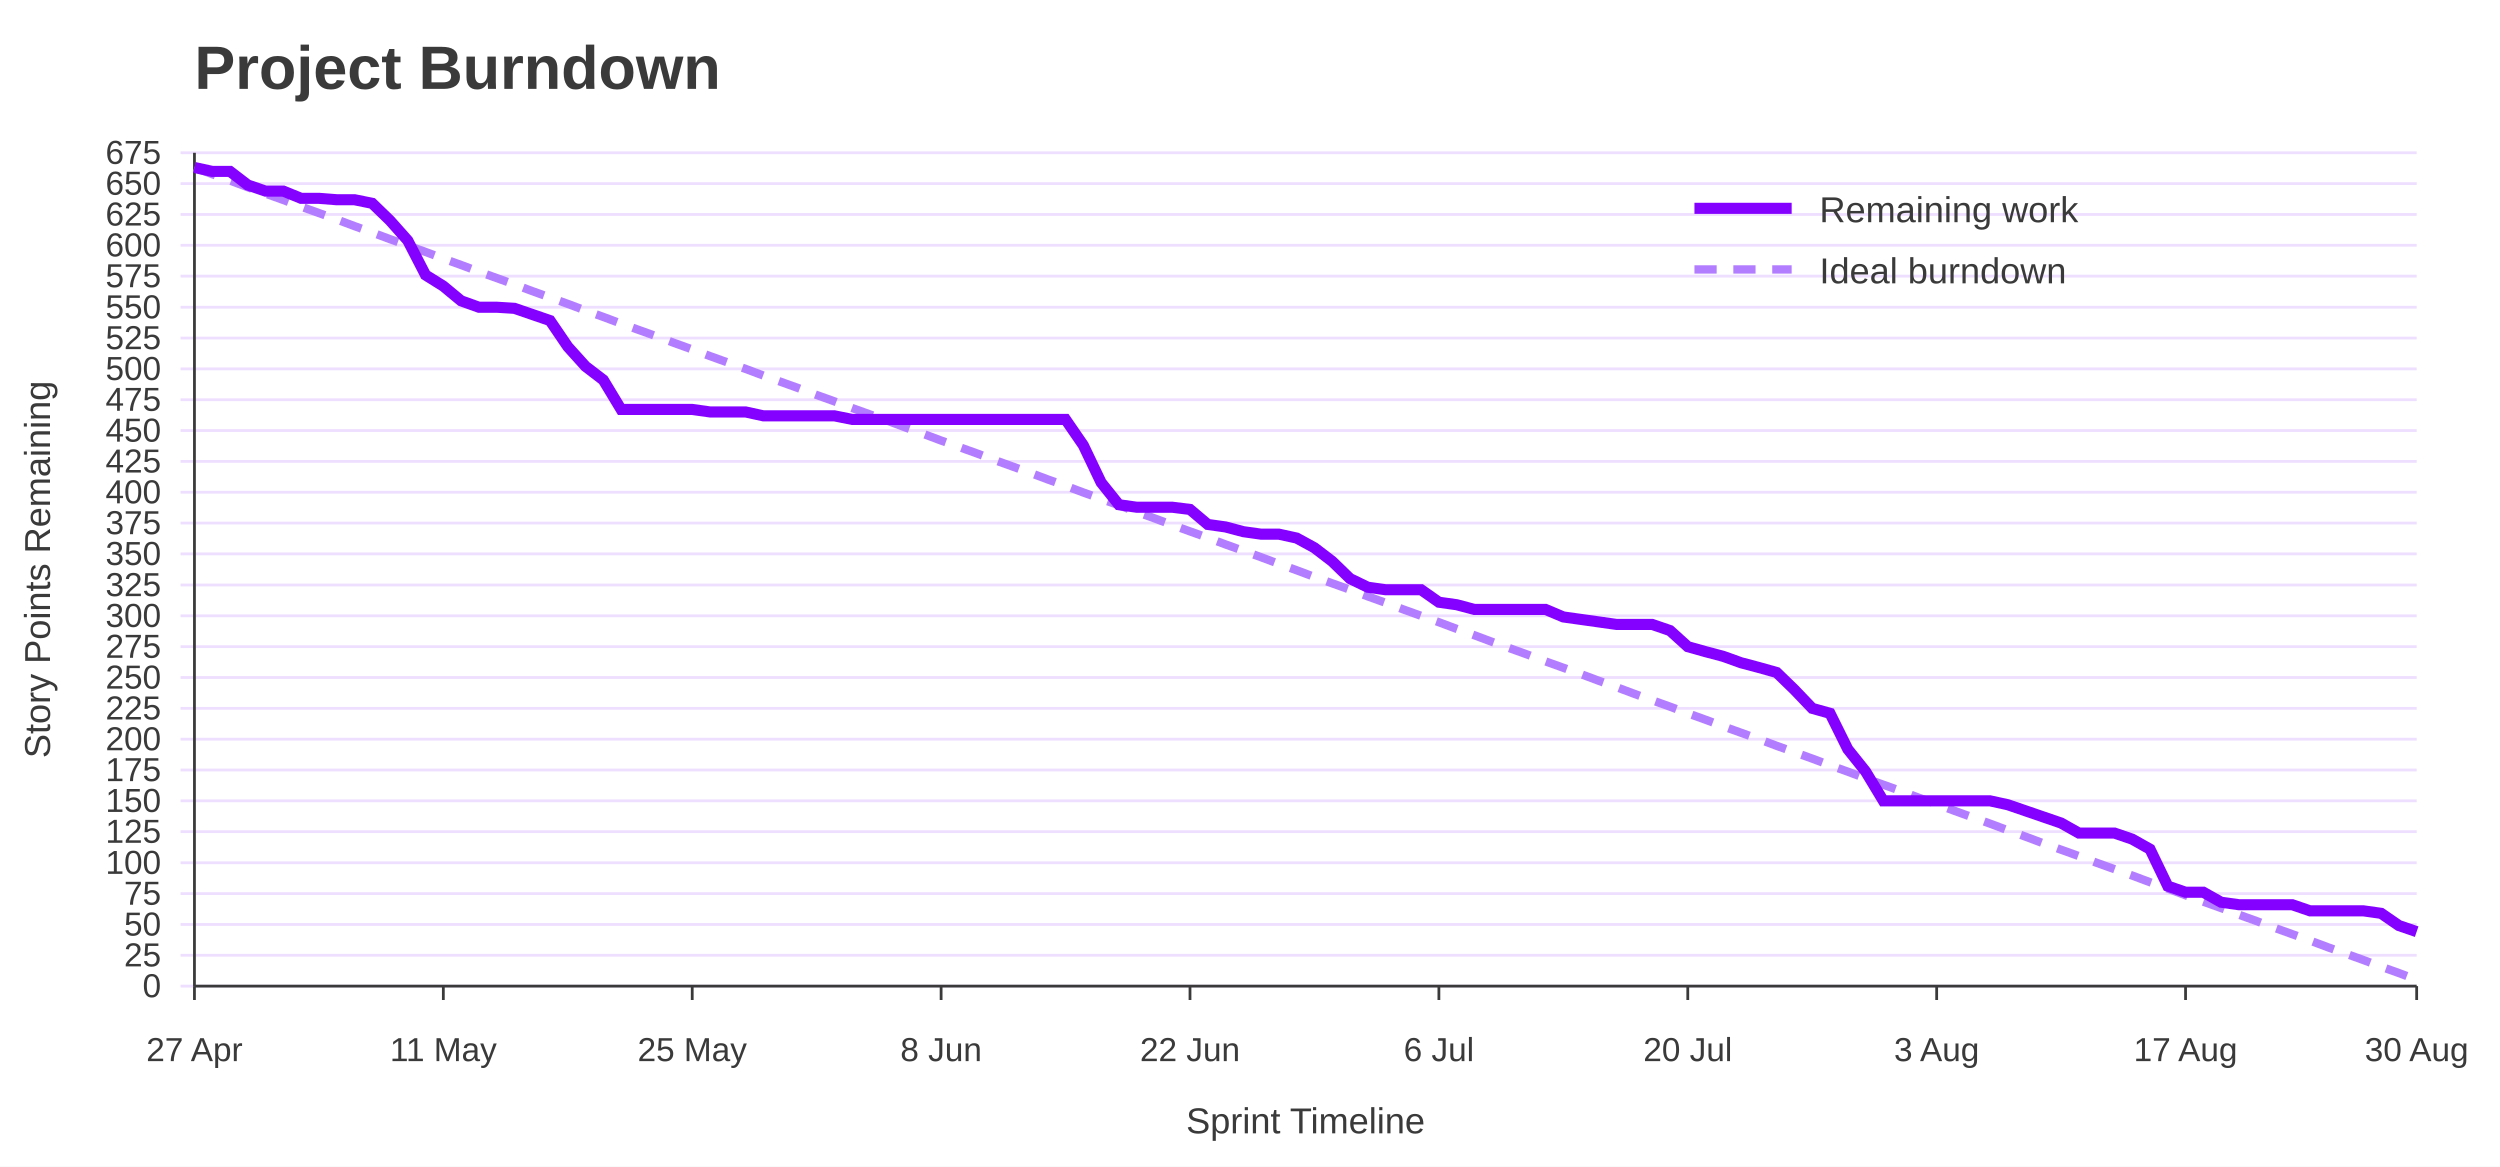
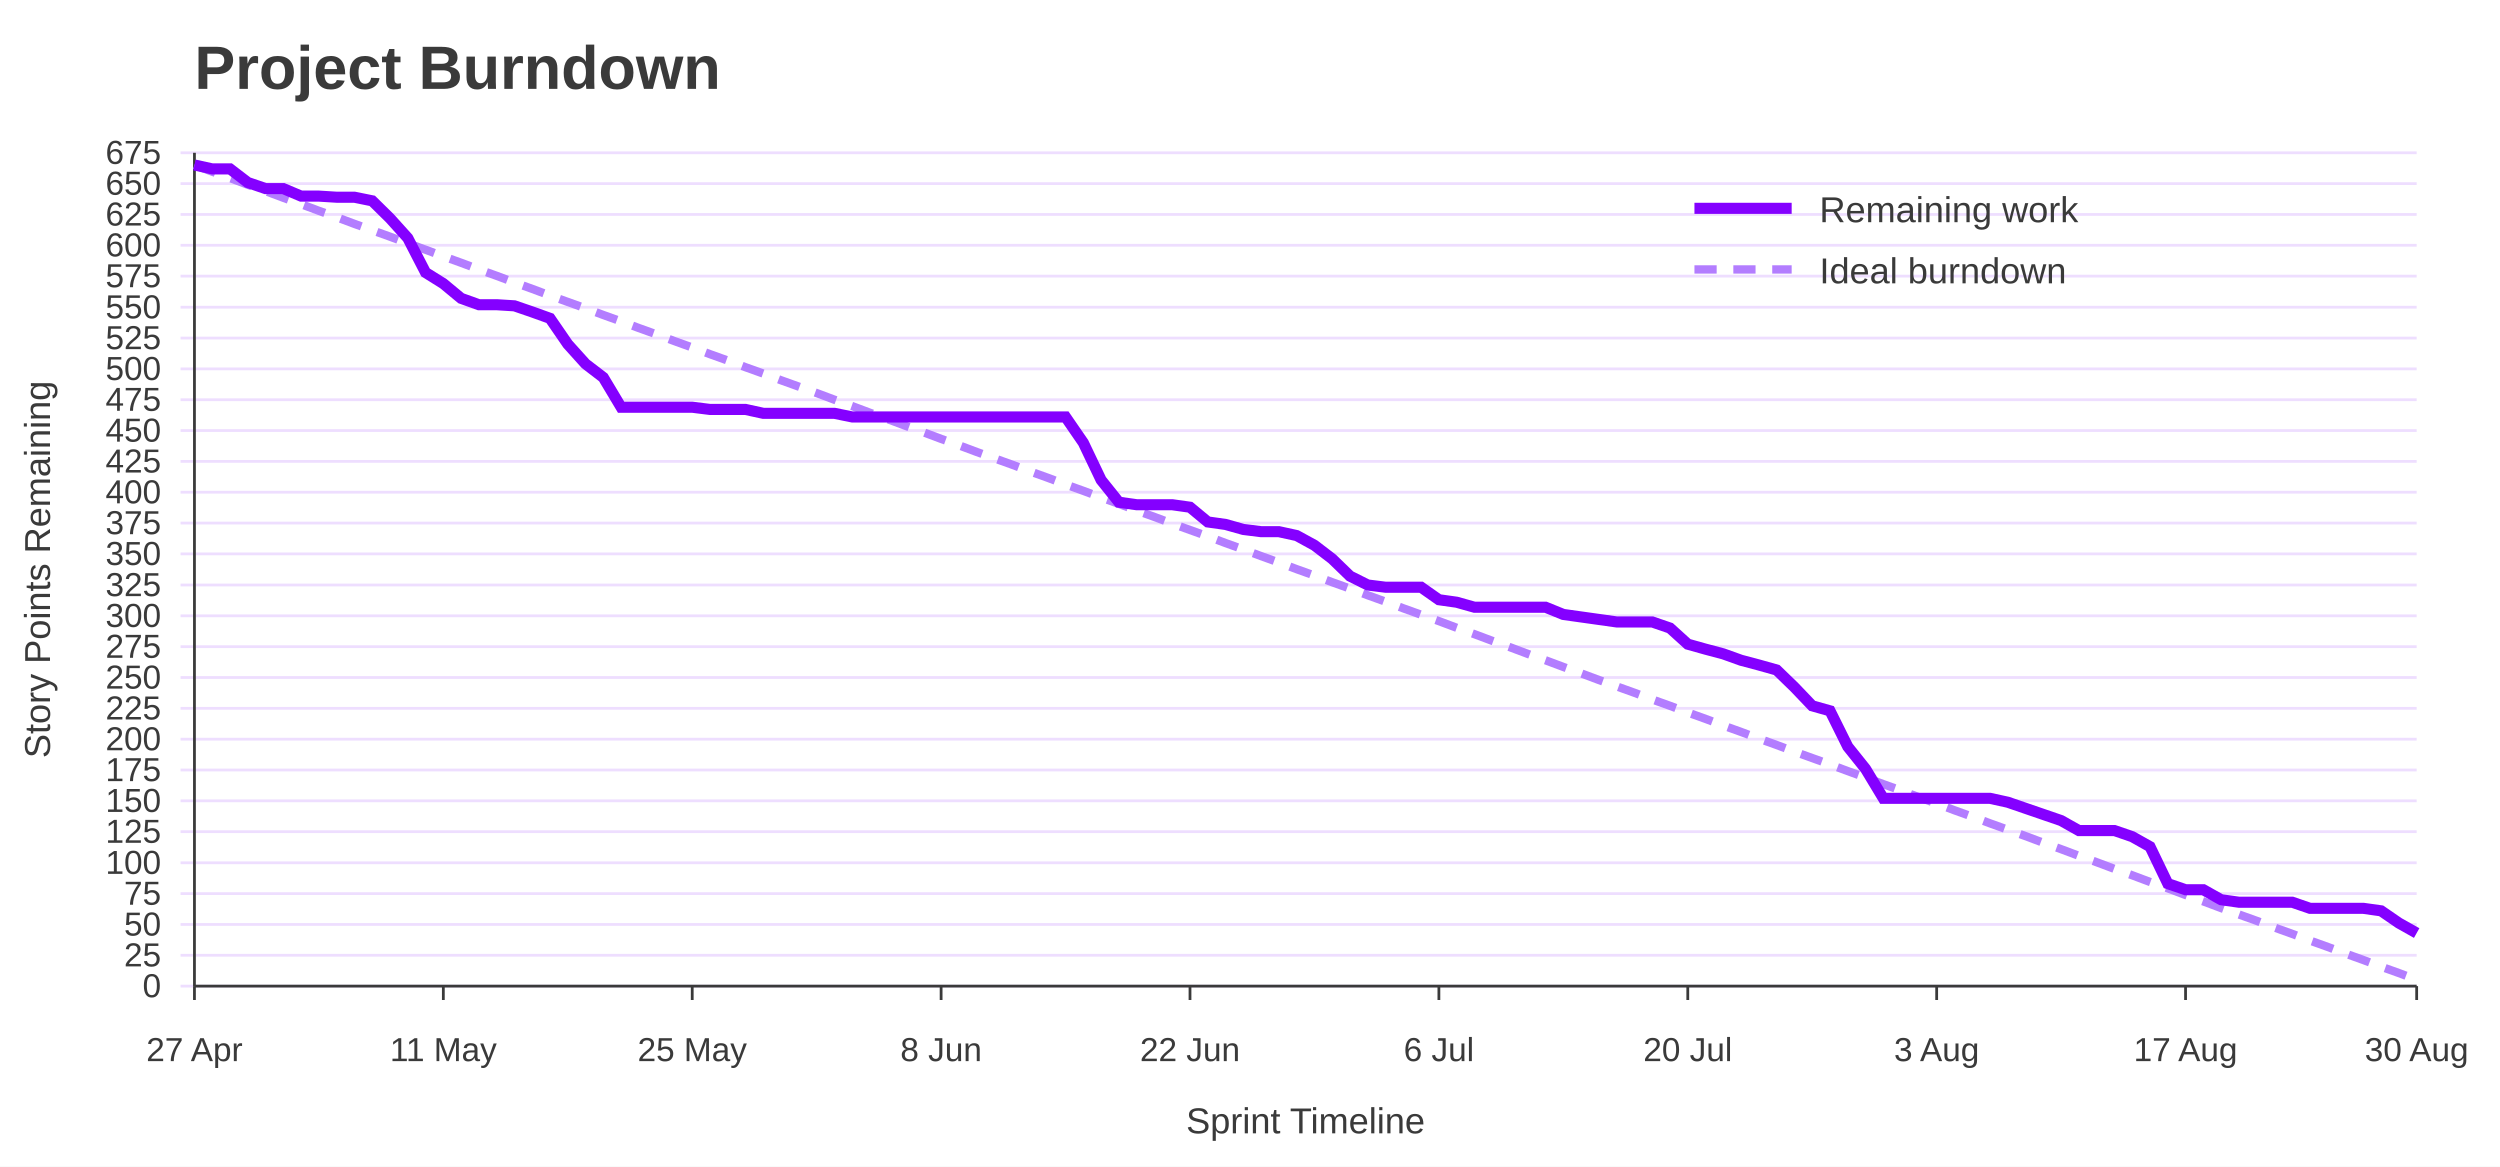
<svg xmlns="http://www.w3.org/2000/svg" width="900" height="420" viewBox="0 0 900 420" role="img" aria-labelledby="title desc">
  <rect width="100%" height="100%" fill="#ffffff" />
  <text x="70" y="32" font-family="Jost, Arial, Helvetica, sans-serif" font-size="22" font-weight="700" fill="#3A3A3A">Project Burndown</text>
  <line x1="65" y1="355.0" x2="870" y2="355.0" stroke="#EEDEFF" />
  <text x="58" y="359.0" font-family="Overpass, Arial, Helvetica, sans-serif" font-size="12" text-anchor="end" fill="#3A3A3A">0</text>
  <line x1="65" y1="343.9" x2="870" y2="343.9" stroke="#EEDEFF" />
  <text x="58" y="347.9" font-family="Overpass, Arial, Helvetica, sans-serif" font-size="12" text-anchor="end" fill="#3A3A3A">25</text>
  <line x1="65" y1="332.8" x2="870" y2="332.8" stroke="#EEDEFF" />
  <text x="58" y="336.8" font-family="Overpass, Arial, Helvetica, sans-serif" font-size="12" text-anchor="end" fill="#3A3A3A">50</text>
  <line x1="65" y1="321.7" x2="870" y2="321.7" stroke="#EEDEFF" />
  <text x="58" y="325.7" font-family="Overpass, Arial, Helvetica, sans-serif" font-size="12" text-anchor="end" fill="#3A3A3A">75</text>
  <line x1="65" y1="310.6" x2="870" y2="310.6" stroke="#EEDEFF" />
  <text x="58" y="314.6" font-family="Overpass, Arial, Helvetica, sans-serif" font-size="12" text-anchor="end" fill="#3A3A3A">100</text>
  <line x1="65" y1="299.4" x2="870" y2="299.4" stroke="#EEDEFF" />
  <text x="58" y="303.4" font-family="Overpass, Arial, Helvetica, sans-serif" font-size="12" text-anchor="end" fill="#3A3A3A">125</text>
  <line x1="65" y1="288.3" x2="870" y2="288.3" stroke="#EEDEFF" />
  <text x="58" y="292.3" font-family="Overpass, Arial, Helvetica, sans-serif" font-size="12" text-anchor="end" fill="#3A3A3A">150</text>
  <line x1="65" y1="277.2" x2="870" y2="277.2" stroke="#EEDEFF" />
  <text x="58" y="281.2" font-family="Overpass, Arial, Helvetica, sans-serif" font-size="12" text-anchor="end" fill="#3A3A3A">175</text>
  <line x1="65" y1="266.1" x2="870" y2="266.1" stroke="#EEDEFF" />
  <text x="58" y="270.1" font-family="Overpass, Arial, Helvetica, sans-serif" font-size="12" text-anchor="end" fill="#3A3A3A">200</text>
  <line x1="65" y1="255.0" x2="870" y2="255.0" stroke="#EEDEFF" />
  <text x="58" y="259.0" font-family="Overpass, Arial, Helvetica, sans-serif" font-size="12" text-anchor="end" fill="#3A3A3A">225</text>
  <line x1="65" y1="243.9" x2="870" y2="243.9" stroke="#EEDEFF" />
  <text x="58" y="247.9" font-family="Overpass, Arial, Helvetica, sans-serif" font-size="12" text-anchor="end" fill="#3A3A3A">250</text>
  <line x1="65" y1="232.8" x2="870" y2="232.8" stroke="#EEDEFF" />
  <text x="58" y="236.8" font-family="Overpass, Arial, Helvetica, sans-serif" font-size="12" text-anchor="end" fill="#3A3A3A">275</text>
  <line x1="65" y1="221.7" x2="870" y2="221.7" stroke="#EEDEFF" />
  <text x="58" y="225.7" font-family="Overpass, Arial, Helvetica, sans-serif" font-size="12" text-anchor="end" fill="#3A3A3A">300</text>
  <line x1="65" y1="210.6" x2="870" y2="210.6" stroke="#EEDEFF" />
  <text x="58" y="214.6" font-family="Overpass, Arial, Helvetica, sans-serif" font-size="12" text-anchor="end" fill="#3A3A3A">325</text>
  <line x1="65" y1="199.4" x2="870" y2="199.4" stroke="#EEDEFF" />
  <text x="58" y="203.4" font-family="Overpass, Arial, Helvetica, sans-serif" font-size="12" text-anchor="end" fill="#3A3A3A">350</text>
  <line x1="65" y1="188.3" x2="870" y2="188.3" stroke="#EEDEFF" />
  <text x="58" y="192.3" font-family="Overpass, Arial, Helvetica, sans-serif" font-size="12" text-anchor="end" fill="#3A3A3A">375</text>
  <line x1="65" y1="177.2" x2="870" y2="177.2" stroke="#EEDEFF" />
  <text x="58" y="181.2" font-family="Overpass, Arial, Helvetica, sans-serif" font-size="12" text-anchor="end" fill="#3A3A3A">400</text>
  <line x1="65" y1="166.1" x2="870" y2="166.1" stroke="#EEDEFF" />
  <text x="58" y="170.1" font-family="Overpass, Arial, Helvetica, sans-serif" font-size="12" text-anchor="end" fill="#3A3A3A">425</text>
  <line x1="65" y1="155.0" x2="870" y2="155.0" stroke="#EEDEFF" />
  <text x="58" y="159.0" font-family="Overpass, Arial, Helvetica, sans-serif" font-size="12" text-anchor="end" fill="#3A3A3A">450</text>
  <line x1="65" y1="143.9" x2="870" y2="143.9" stroke="#EEDEFF" />
  <text x="58" y="147.9" font-family="Overpass, Arial, Helvetica, sans-serif" font-size="12" text-anchor="end" fill="#3A3A3A">475</text>
  <line x1="65" y1="132.8" x2="870" y2="132.8" stroke="#EEDEFF" />
  <text x="58" y="136.8" font-family="Overpass, Arial, Helvetica, sans-serif" font-size="12" text-anchor="end" fill="#3A3A3A">500</text>
  <line x1="65" y1="121.7" x2="870" y2="121.7" stroke="#EEDEFF" />
  <text x="58" y="125.7" font-family="Overpass, Arial, Helvetica, sans-serif" font-size="12" text-anchor="end" fill="#3A3A3A">525</text>
  <line x1="65" y1="110.6" x2="870" y2="110.6" stroke="#EEDEFF" />
  <text x="58" y="114.6" font-family="Overpass, Arial, Helvetica, sans-serif" font-size="12" text-anchor="end" fill="#3A3A3A">550</text>
  <line x1="65" y1="99.4" x2="870" y2="99.4" stroke="#EEDEFF" />
  <text x="58" y="103.4" font-family="Overpass, Arial, Helvetica, sans-serif" font-size="12" text-anchor="end" fill="#3A3A3A">575</text>
  <line x1="65" y1="88.3" x2="870" y2="88.3" stroke="#EEDEFF" />
  <text x="58" y="92.3" font-family="Overpass, Arial, Helvetica, sans-serif" font-size="12" text-anchor="end" fill="#3A3A3A">600</text>
  <line x1="65" y1="77.2" x2="870" y2="77.2" stroke="#EEDEFF" />
  <text x="58" y="81.2" font-family="Overpass, Arial, Helvetica, sans-serif" font-size="12" text-anchor="end" fill="#3A3A3A">625</text>
  <line x1="65" y1="66.1" x2="870" y2="66.1" stroke="#EEDEFF" />
  <text x="58" y="70.1" font-family="Overpass, Arial, Helvetica, sans-serif" font-size="12" text-anchor="end" fill="#3A3A3A">650</text>
  <line x1="65" y1="55.0" x2="870" y2="55.0" stroke="#EEDEFF" />
  <text x="58" y="59.0" font-family="Overpass, Arial, Helvetica, sans-serif" font-size="12" text-anchor="end" fill="#3A3A3A">675</text>
  <line x1="70.0" y1="355" x2="70.0" y2="360" stroke="#3A3A3A" />
  <text x="70.0" y="382" font-family="Overpass, Arial, Helvetica, sans-serif" font-size="12" text-anchor="middle" fill="#3A3A3A">27 Apr</text>
  <line x1="159.6" y1="355" x2="159.6" y2="360" stroke="#3A3A3A" />
  <text x="159.6" y="382" font-family="Overpass, Arial, Helvetica, sans-serif" font-size="12" text-anchor="middle" fill="#3A3A3A">11 May</text>
  <line x1="249.2" y1="355" x2="249.2" y2="360" stroke="#3A3A3A" />
  <text x="249.2" y="382" font-family="Overpass, Arial, Helvetica, sans-serif" font-size="12" text-anchor="middle" fill="#3A3A3A">25 May</text>
  <line x1="338.8" y1="355" x2="338.8" y2="360" stroke="#3A3A3A" />
  <text x="338.8" y="382" font-family="Overpass, Arial, Helvetica, sans-serif" font-size="12" text-anchor="middle" fill="#3A3A3A">8 Jun</text>
  <line x1="428.4" y1="355" x2="428.4" y2="360" stroke="#3A3A3A" />
  <text x="428.4" y="382" font-family="Overpass, Arial, Helvetica, sans-serif" font-size="12" text-anchor="middle" fill="#3A3A3A">22 Jun</text>
  <line x1="518.0" y1="355" x2="518.0" y2="360" stroke="#3A3A3A" />
  <text x="518.0" y="382" font-family="Overpass, Arial, Helvetica, sans-serif" font-size="12" text-anchor="middle" fill="#3A3A3A">6 Jul</text>
  <line x1="607.6" y1="355" x2="607.6" y2="360" stroke="#3A3A3A" />
  <text x="607.6" y="382" font-family="Overpass, Arial, Helvetica, sans-serif" font-size="12" text-anchor="middle" fill="#3A3A3A">20 Jul</text>
  <line x1="697.2" y1="355" x2="697.2" y2="360" stroke="#3A3A3A" />
  <text x="697.2" y="382" font-family="Overpass, Arial, Helvetica, sans-serif" font-size="12" text-anchor="middle" fill="#3A3A3A">3 Aug</text>
  <line x1="786.8" y1="355" x2="786.8" y2="360" stroke="#3A3A3A" />
  <text x="786.8" y="382" font-family="Overpass, Arial, Helvetica, sans-serif" font-size="12" text-anchor="middle" fill="#3A3A3A">17 Aug</text>
  <line x1="870.0" y1="355" x2="870.0" y2="360" stroke="#3A3A3A" />
  <text x="870.0" y="382" font-family="Overpass, Arial, Helvetica, sans-serif" font-size="12" text-anchor="middle" fill="#3A3A3A">30 Aug</text>
  <line x1="70" y1="55" x2="70" y2="355" stroke="#3A3A3A" />
  <line x1="70" y1="355" x2="870" y2="355" stroke="#3A3A3A" />
  <text x="18" y="205.0" font-family="Overpass, Arial, Helvetica, sans-serif" font-size="13" text-anchor="middle" transform="rotate(-90 18 205.0)" fill="#3A3A3A">Story Points Remaining</text>
  <text x="470.0" y="408" font-family="Overpass, Arial, Helvetica, sans-serif" font-size="13" text-anchor="middle" fill="#3A3A3A">Sprint Timeline</text>
-   <polyline points="70.0,60.3 76.4,62.7 82.8,65.0 89.2,67.4 95.6,69.7 102.0,72.0 108.4,74.4 114.8,76.7 121.2,79.0 127.6,81.4 134.0,83.7 140.4,86.1 146.8,88.4 153.2,90.7 159.6,93.1 166.0,95.4 172.4,97.8 178.8,100.1 185.2,102.4 191.6,104.8 198.0,107.1 204.4,109.4 210.8,111.8 217.2,114.1 223.6,116.5 230.0,118.8 236.4,121.1 242.8,123.5 249.2,125.8 255.6,128.2 262.0,130.5 268.4,132.8 274.8,135.2 281.2,137.5 287.6,139.8 294.0,142.2 300.4,144.5 306.8,146.9 313.2,149.2 319.6,151.5 326.0,153.9 332.4,156.2 338.8,158.6 345.2,160.9 351.6,163.2 358.0,165.6 364.4,167.9 370.8,170.2 377.2,172.6 383.6,174.9 390.0,177.3 396.4,179.6 402.8,181.9 409.2,184.3 415.6,186.6 422.0,189.0 428.4,191.3 434.8,193.6 441.2,196.0 447.6,198.3 454.0,200.6 460.4,203.0 466.8,205.3 473.2,207.7 479.6,210.0 486.0,212.3 492.4,214.7 498.8,217.0 505.2,219.4 511.6,221.7 518.0,224.0 524.4,226.4 530.8,228.7 537.2,231.1 543.6,233.4 550.0,235.7 556.4,238.1 562.8,240.4 569.2,242.7 575.6,245.1 582.0,247.4 588.4,249.8 594.8,252.1 601.2,254.4 607.6,256.8 614.0,259.1 620.4,261.5 626.8,263.8 633.2,266.1 639.6,268.5 646.0,270.8 652.4,273.1 658.8,275.5 665.2,277.8 671.6,280.2 678.0,282.5 684.4,284.8 690.8,287.2 697.2,289.5 703.6,291.9 710.0,294.2 716.4,296.5 722.8,298.9 729.2,301.2 735.6,303.6 742.0,305.9 748.4,308.2 754.8,310.6 761.2,312.9 767.6,315.2 774.0,317.6 780.4,319.9 786.8,322.3 793.2,324.6 799.6,326.9 806.0,329.3 812.4,331.6 818.8,334.0 825.2,336.3 831.6,338.6 838.0,341.0 844.4,343.3 850.8,345.6 857.2,348.0 863.6,350.3 870.0,352.7" fill="none" stroke="#B37DFF" stroke-width="3" stroke-dasharray="8 6" />
-   <polyline points="70.0,60.3 76.4,61.7 82.8,61.7 89.2,66.6 95.6,68.8 102.0,68.8 108.4,71.4 114.8,71.4 121.2,71.9 127.6,71.9 134.0,73.2 140.4,79.4 146.8,86.6 153.2,99.0 159.6,103.0 166.0,108.3 172.4,110.6 178.8,110.6 185.2,111.0 191.6,113.2 198.0,115.4 204.4,124.8 210.8,131.9 217.2,136.8 223.6,147.4 230.0,147.4 236.4,147.4 242.8,147.4 249.2,147.4 255.6,148.3 262.0,148.3 268.4,148.3 274.8,149.7 281.2,149.7 287.6,149.7 294.0,149.7 300.4,149.7 306.8,151.0 313.2,151.0 319.6,151.0 326.0,151.0 332.4,151.0 338.8,151.0 345.2,151.0 351.6,151.0 358.0,151.0 364.4,151.0 370.8,151.0 377.2,151.0 383.6,151.0 390.0,160.3 396.4,173.7 402.8,181.7 409.2,182.6 415.6,182.6 422.0,182.6 428.4,183.4 434.8,188.8 441.2,189.7 447.6,191.4 454.0,192.3 460.4,192.3 466.8,193.7 473.2,197.2 479.6,202.1 486.0,208.3 492.4,211.4 498.8,212.3 505.2,212.3 511.6,212.3 518.0,216.8 524.4,217.7 530.8,219.4 537.2,219.4 543.6,219.4 550.0,219.4 556.4,219.4 562.8,222.1 569.2,223.0 575.6,223.9 582.0,224.8 588.4,224.8 594.8,224.8 601.2,227.0 607.6,232.8 614.0,234.6 620.4,236.3 626.8,238.6 633.2,240.3 639.6,242.1 646.0,248.3 652.4,255.0 658.8,256.8 665.2,269.7 671.6,277.7 678.0,288.3 684.4,288.3 690.8,288.3 697.2,288.3 703.6,288.3 710.0,288.3 716.4,288.3 722.8,289.7 729.2,291.9 735.6,294.1 742.0,296.3 748.4,299.9 754.8,299.9 761.2,299.9 767.6,302.1 774.0,305.7 780.4,319.0 786.8,321.2 793.2,321.2 799.6,324.8 806.0,325.7 812.4,325.7 818.8,325.7 825.2,325.7 831.6,327.9 838.0,327.9 844.4,327.9 850.8,327.9 857.2,328.8 863.6,333.2 870.0,335.4" fill="none" stroke="#8400FF" stroke-width="4" />
+   <polyline points="70.0,59.4 76.4,61.8 82.8,64.1 89.2,66.5 95.6,68.8 102.0,71.2 108.4,73.5 114.8,75.9 121.2,78.2 127.6,80.6 134.0,82.9 140.4,85.2 146.8,87.6 153.2,89.9 159.6,92.3 166.0,94.6 172.4,97.0 178.8,99.3 185.2,101.7 191.6,104.0 198.0,106.4 204.4,108.7 210.8,111.0 217.2,113.4 223.6,115.7 230.0,118.1 236.4,120.4 242.8,122.8 249.2,125.1 255.6,127.5 262.0,129.8 268.4,132.2 274.8,134.5 281.2,136.9 287.6,139.2 294.0,141.5 300.4,143.9 306.8,146.2 313.2,148.6 319.6,150.9 326.0,153.3 332.4,155.6 338.8,158.0 345.2,160.3 351.6,162.7 358.0,165.0 364.4,167.3 370.8,169.7 377.2,172.0 383.6,174.4 390.0,176.7 396.4,179.1 402.8,181.4 409.2,183.8 415.6,186.1 422.0,188.5 428.4,190.8 434.8,193.1 441.2,195.5 447.6,197.8 454.0,200.2 460.4,202.5 466.8,204.9 473.2,207.2 479.6,209.6 486.0,211.9 492.4,214.3 498.8,216.6 505.2,219.0 511.6,221.3 518.0,223.6 524.4,226.0 530.8,228.3 537.2,230.7 543.6,233.0 550.0,235.4 556.4,237.7 562.8,240.1 569.2,242.4 575.6,244.8 582.0,247.1 588.4,249.4 594.8,251.8 601.2,254.1 607.6,256.5 614.0,258.8 620.4,261.2 626.8,263.5 633.2,265.9 639.6,268.2 646.0,270.6 652.4,272.9 658.8,275.2 665.2,277.6 671.6,279.9 678.0,282.3 684.4,284.6 690.8,287.0 697.2,289.3 703.6,291.7 710.0,294.0 716.4,296.4 722.8,298.7 729.2,301.0 735.6,303.4 742.0,305.7 748.4,308.1 754.8,310.4 761.2,312.8 767.6,315.1 774.0,317.5 780.4,319.8 786.8,322.2 793.2,324.5 799.6,326.9 806.0,329.2 812.4,331.5 818.8,333.9 825.2,336.2 831.6,338.6 838.0,340.9 844.4,343.3 850.8,345.6 857.2,348.0 863.6,350.3 870.0,352.7" fill="none" stroke="#B37DFF" stroke-width="3" stroke-dasharray="8 6" />
+   <polyline points="70.0,59.4 76.4,60.8 82.8,60.8 89.2,65.7 95.6,67.9 102.0,67.9 108.4,70.6 114.8,70.6 121.2,71.0 127.6,71.0 134.0,72.3 140.4,78.6 146.8,85.7 153.2,98.1 159.6,102.1 166.0,107.4 172.4,109.7 178.8,109.7 185.2,110.1 191.6,112.3 198.0,114.6 204.4,123.9 210.8,131.0 217.2,135.9 223.6,146.6 230.0,146.6 236.4,146.6 242.8,146.6 249.2,146.6 255.6,147.4 262.0,147.4 268.4,147.4 274.8,148.8 281.2,148.8 287.6,148.8 294.0,148.8 300.4,148.8 306.8,150.1 313.2,150.1 319.6,150.1 326.0,150.1 332.4,150.1 338.8,150.1 345.2,150.1 351.6,150.1 358.0,150.1 364.4,150.1 370.8,150.1 377.2,150.1 383.6,150.1 390.0,159.4 396.4,172.8 402.8,180.8 409.2,181.7 415.6,181.7 422.0,181.7 428.4,182.6 434.8,187.9 441.2,188.8 447.6,190.6 454.0,191.4 460.4,191.4 466.8,192.8 473.2,196.3 479.6,201.2 486.0,207.4 492.4,210.6 498.8,211.4 505.2,211.4 511.6,211.4 518.0,215.9 524.4,216.8 530.8,218.6 537.2,218.6 543.6,218.6 550.0,218.6 556.4,218.6 562.8,221.2 569.2,222.1 575.6,223.0 582.0,223.9 588.4,223.9 594.8,223.9 601.2,226.1 607.6,231.9 614.0,233.7 620.4,235.4 626.8,237.7 633.2,239.4 639.6,241.2 646.0,247.4 652.4,254.1 658.8,255.9 665.2,268.8 671.6,276.8 678.0,287.4 684.4,287.4 690.8,287.4 697.2,287.4 703.6,287.4 710.0,287.4 716.4,287.4 722.8,288.8 729.2,291.0 735.6,293.2 742.0,295.4 748.4,299.0 754.8,299.0 761.2,299.0 767.6,301.2 774.0,304.8 780.4,318.1 786.8,320.3 793.2,320.3 799.6,323.9 806.0,324.8 812.4,324.8 818.8,324.8 825.2,324.8 831.6,327.0 838.0,327.0 844.4,327.0 850.8,327.0 857.2,327.9 863.6,332.3 870.0,335.9" fill="none" stroke="#8400FF" stroke-width="4" />
  <line x1="610" y1="75" x2="645" y2="75" stroke="#8400FF" stroke-width="4" />
  <text x="655" y="80" font-family="Overpass, Arial, Helvetica, sans-serif" font-size="13" fill="#3A3A3A">Remaining work</text>
  <line x1="610" y1="97" x2="645" y2="97" stroke="#B37DFF" stroke-width="3" stroke-dasharray="8 6" />
  <text x="655" y="102" font-family="Overpass, Arial, Helvetica, sans-serif" font-size="13" fill="#3A3A3A">Ideal burndown</text>
</svg>
